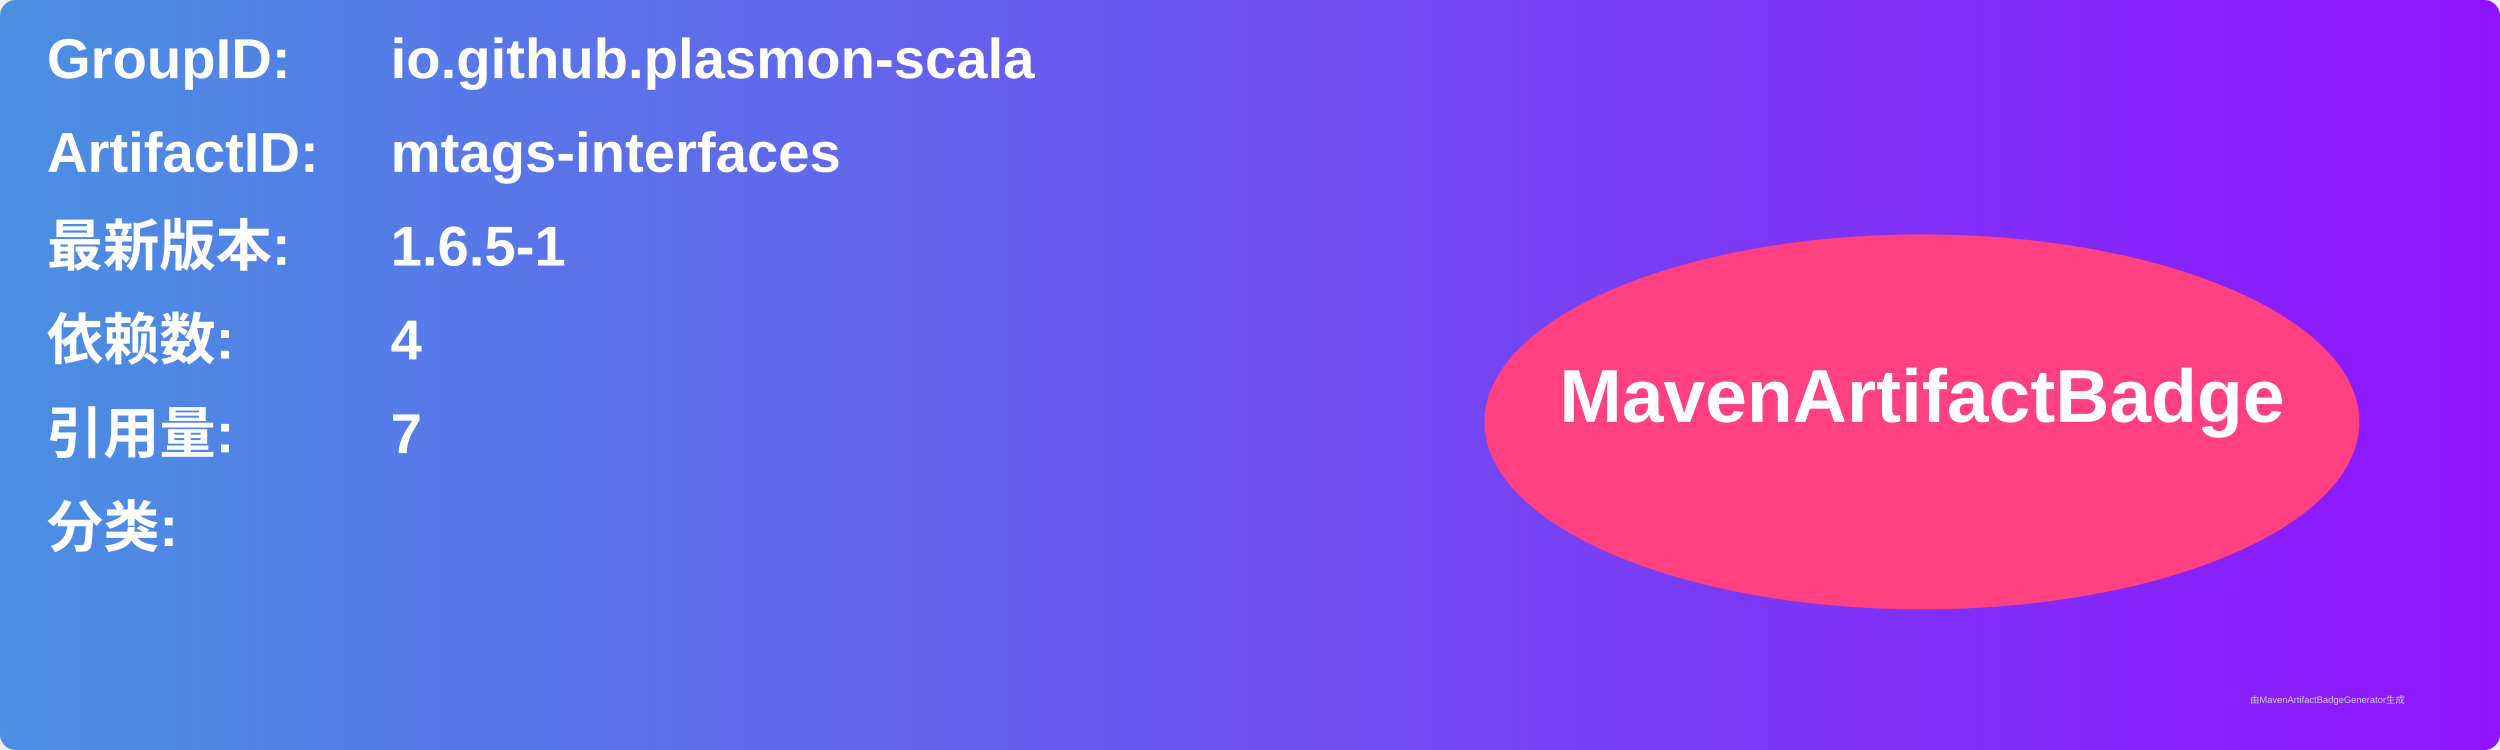
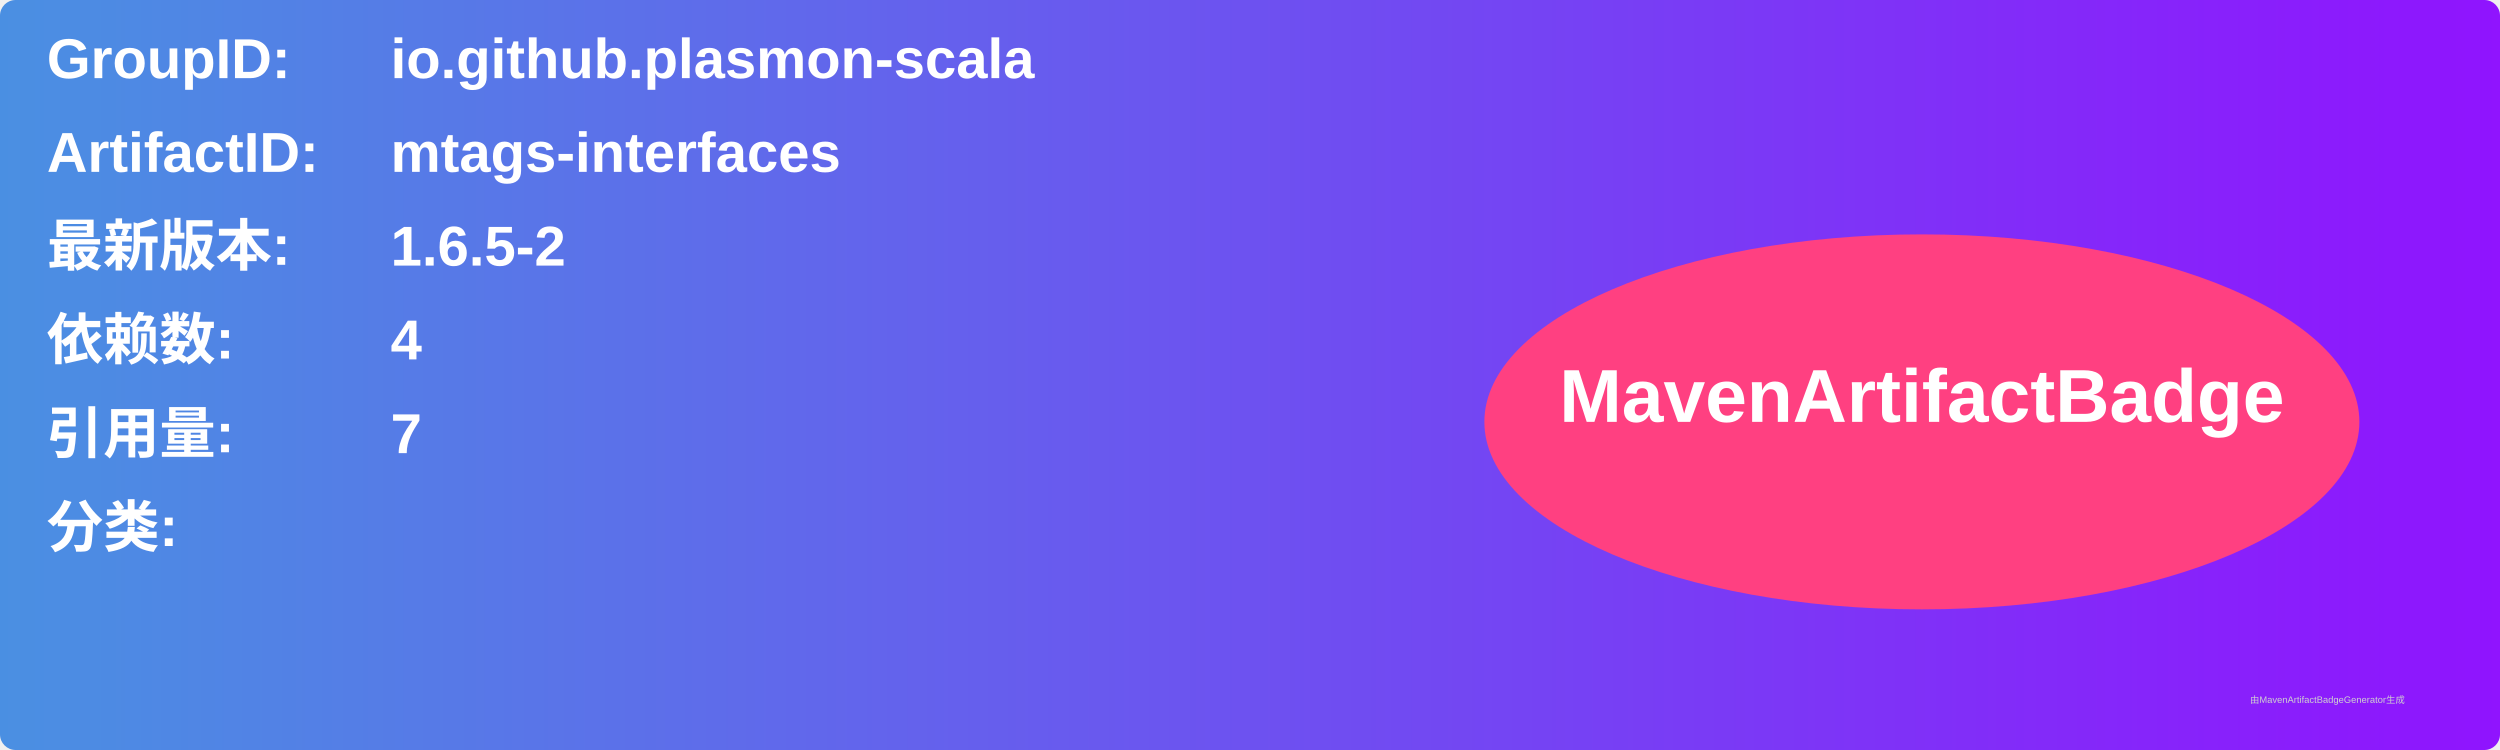
<svg xmlns="http://www.w3.org/2000/svg" width="800" height="240" viewBox="0 0 800 240">
  <linearGradient id="grad" x1="0%" y1="0%" x2="100%" y2="0%">
    <stop offset="0%" stop-color="#4a90e2" />
    <stop offset="100%" stop-color="#9013fe" />
  </linearGradient>
  <rect width="100%" height="100%" rx="5" ry="5" fill="url(#grad)" />
  <g transform="translate(15, 15)">
    <text x="0" y="10" font-family="Arial" font-size="18" fill="white" font-weight="bold" width="260">GroupID:</text>
    <text x="110" y="10" font-family="Arial" font-size="18" fill="white" font-weight="bold" width="460">io.github.plasmon-scala</text>
    <text x="0" y="40" font-family="Arial" font-size="18" fill="white" font-weight="bold" width="260">ArtifactID:</text>
    <text x="110" y="40" font-family="Arial" font-size="18" fill="white" font-weight="bold" width="460">mtags-interfaces</text>
    <text x="0" y="70" font-family="Arial" font-size="18" fill="white" font-weight="bold">最新版本:</text>
    <text x="110" y="70" font-family="Arial" font-size="18" fill="white" font-weight="bold">
-       <tspan font-weight="bold">1.6.5-1</tspan>
+       <tspan font-weight="bold">1.6.5-2</tspan>
    </text>
    <text x="0" y="100" font-family="Arial" font-size="18" fill="white" font-weight="bold">依赖数: </text>
    <text x="110" y="100" font-family="Arial" font-size="18" fill="white">
      <tspan font-weight="bold">4</tspan>
    </text>
    <text x="0" y="130" font-family="Arial" font-size="18" fill="white" font-weight="bold">引用量: </text>
    <text x="110" y="130" font-family="Arial" font-size="18" fill="white">
      <tspan font-weight="bold">7</tspan>
    </text>
    <text x="0" y="160" font-family="Arial" font-size="18" fill="white" font-weight="bold">分类:</text>
    <text x="10" y="190" font-family="Arial" font-size="10" fill="white">
      <tspan font-weight="bold" />
    </text>
    <ellipse cx="600" cy="120" rx="140" ry="60" fill="#ff4081" />
    <text x="600" y="120" text-anchor="middle" font-family="Arial" font-size="24" fill="white" font-weight="bold">MavenArtifactBadge</text>
  </g>
  <text x="720" y="225" font-family="Arial" font-size="3" fill="#d0d0d0">由MavenArtifactBadgeGenerator生成</text>
</svg>
